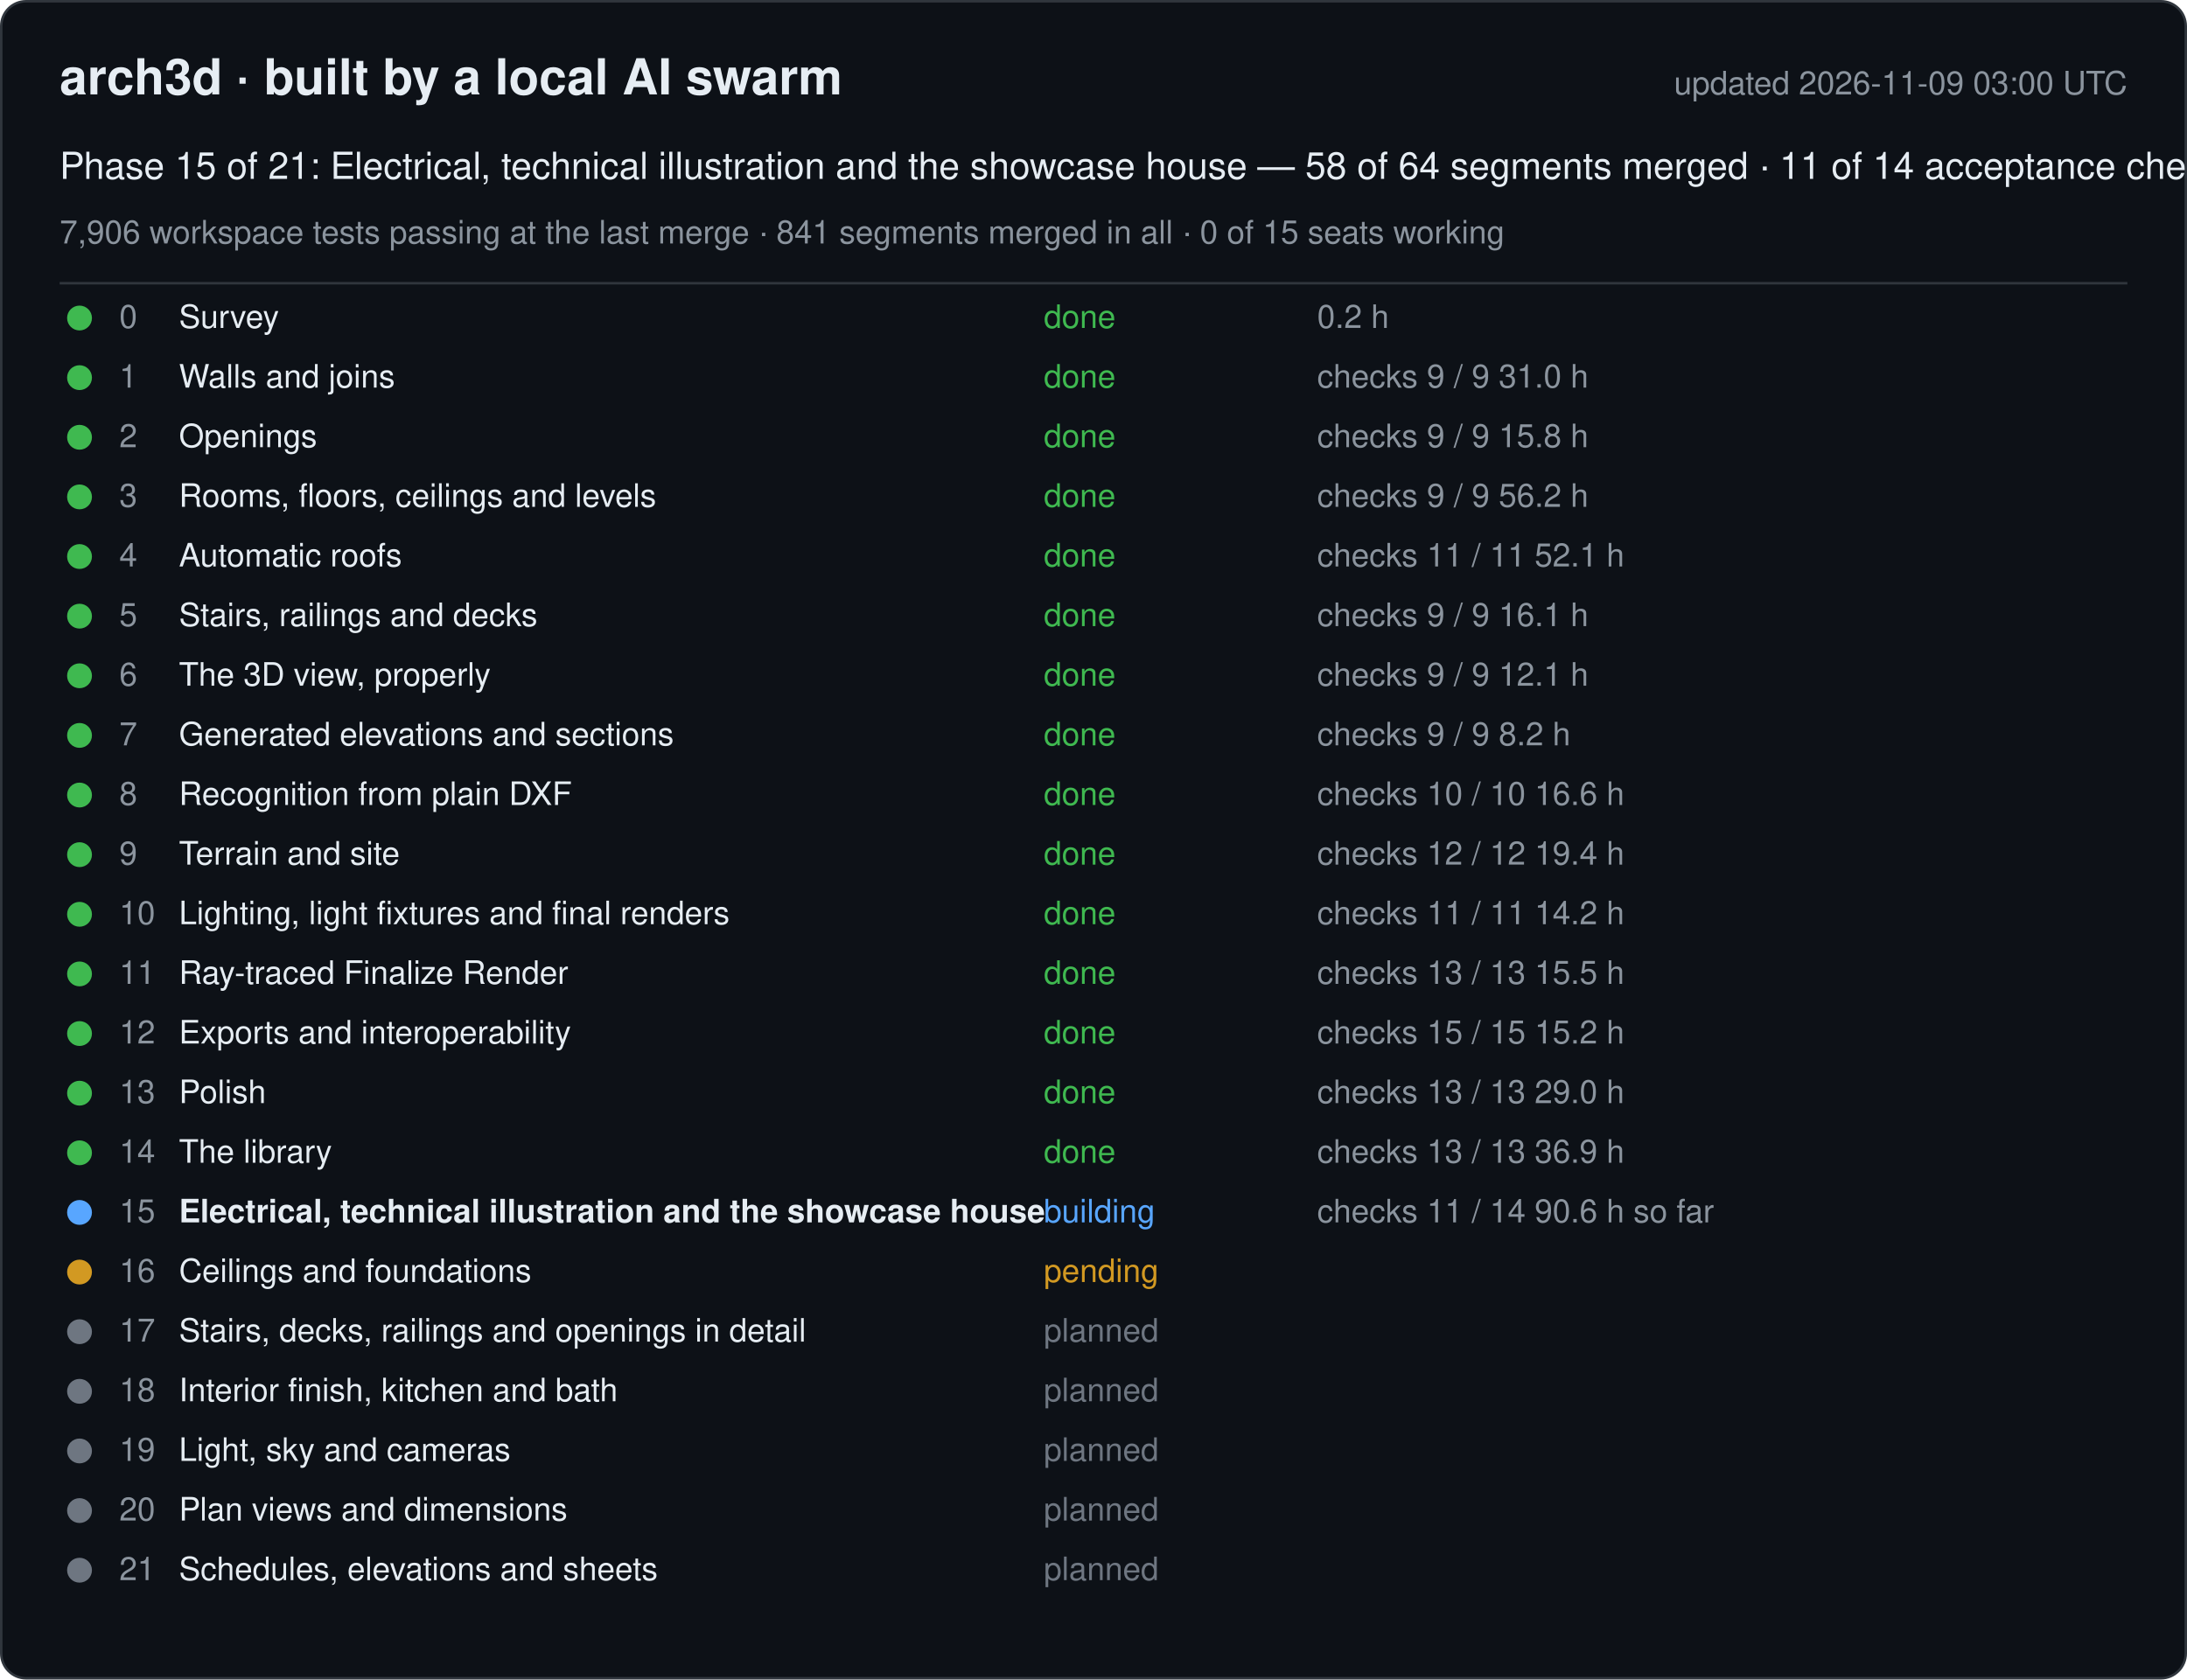
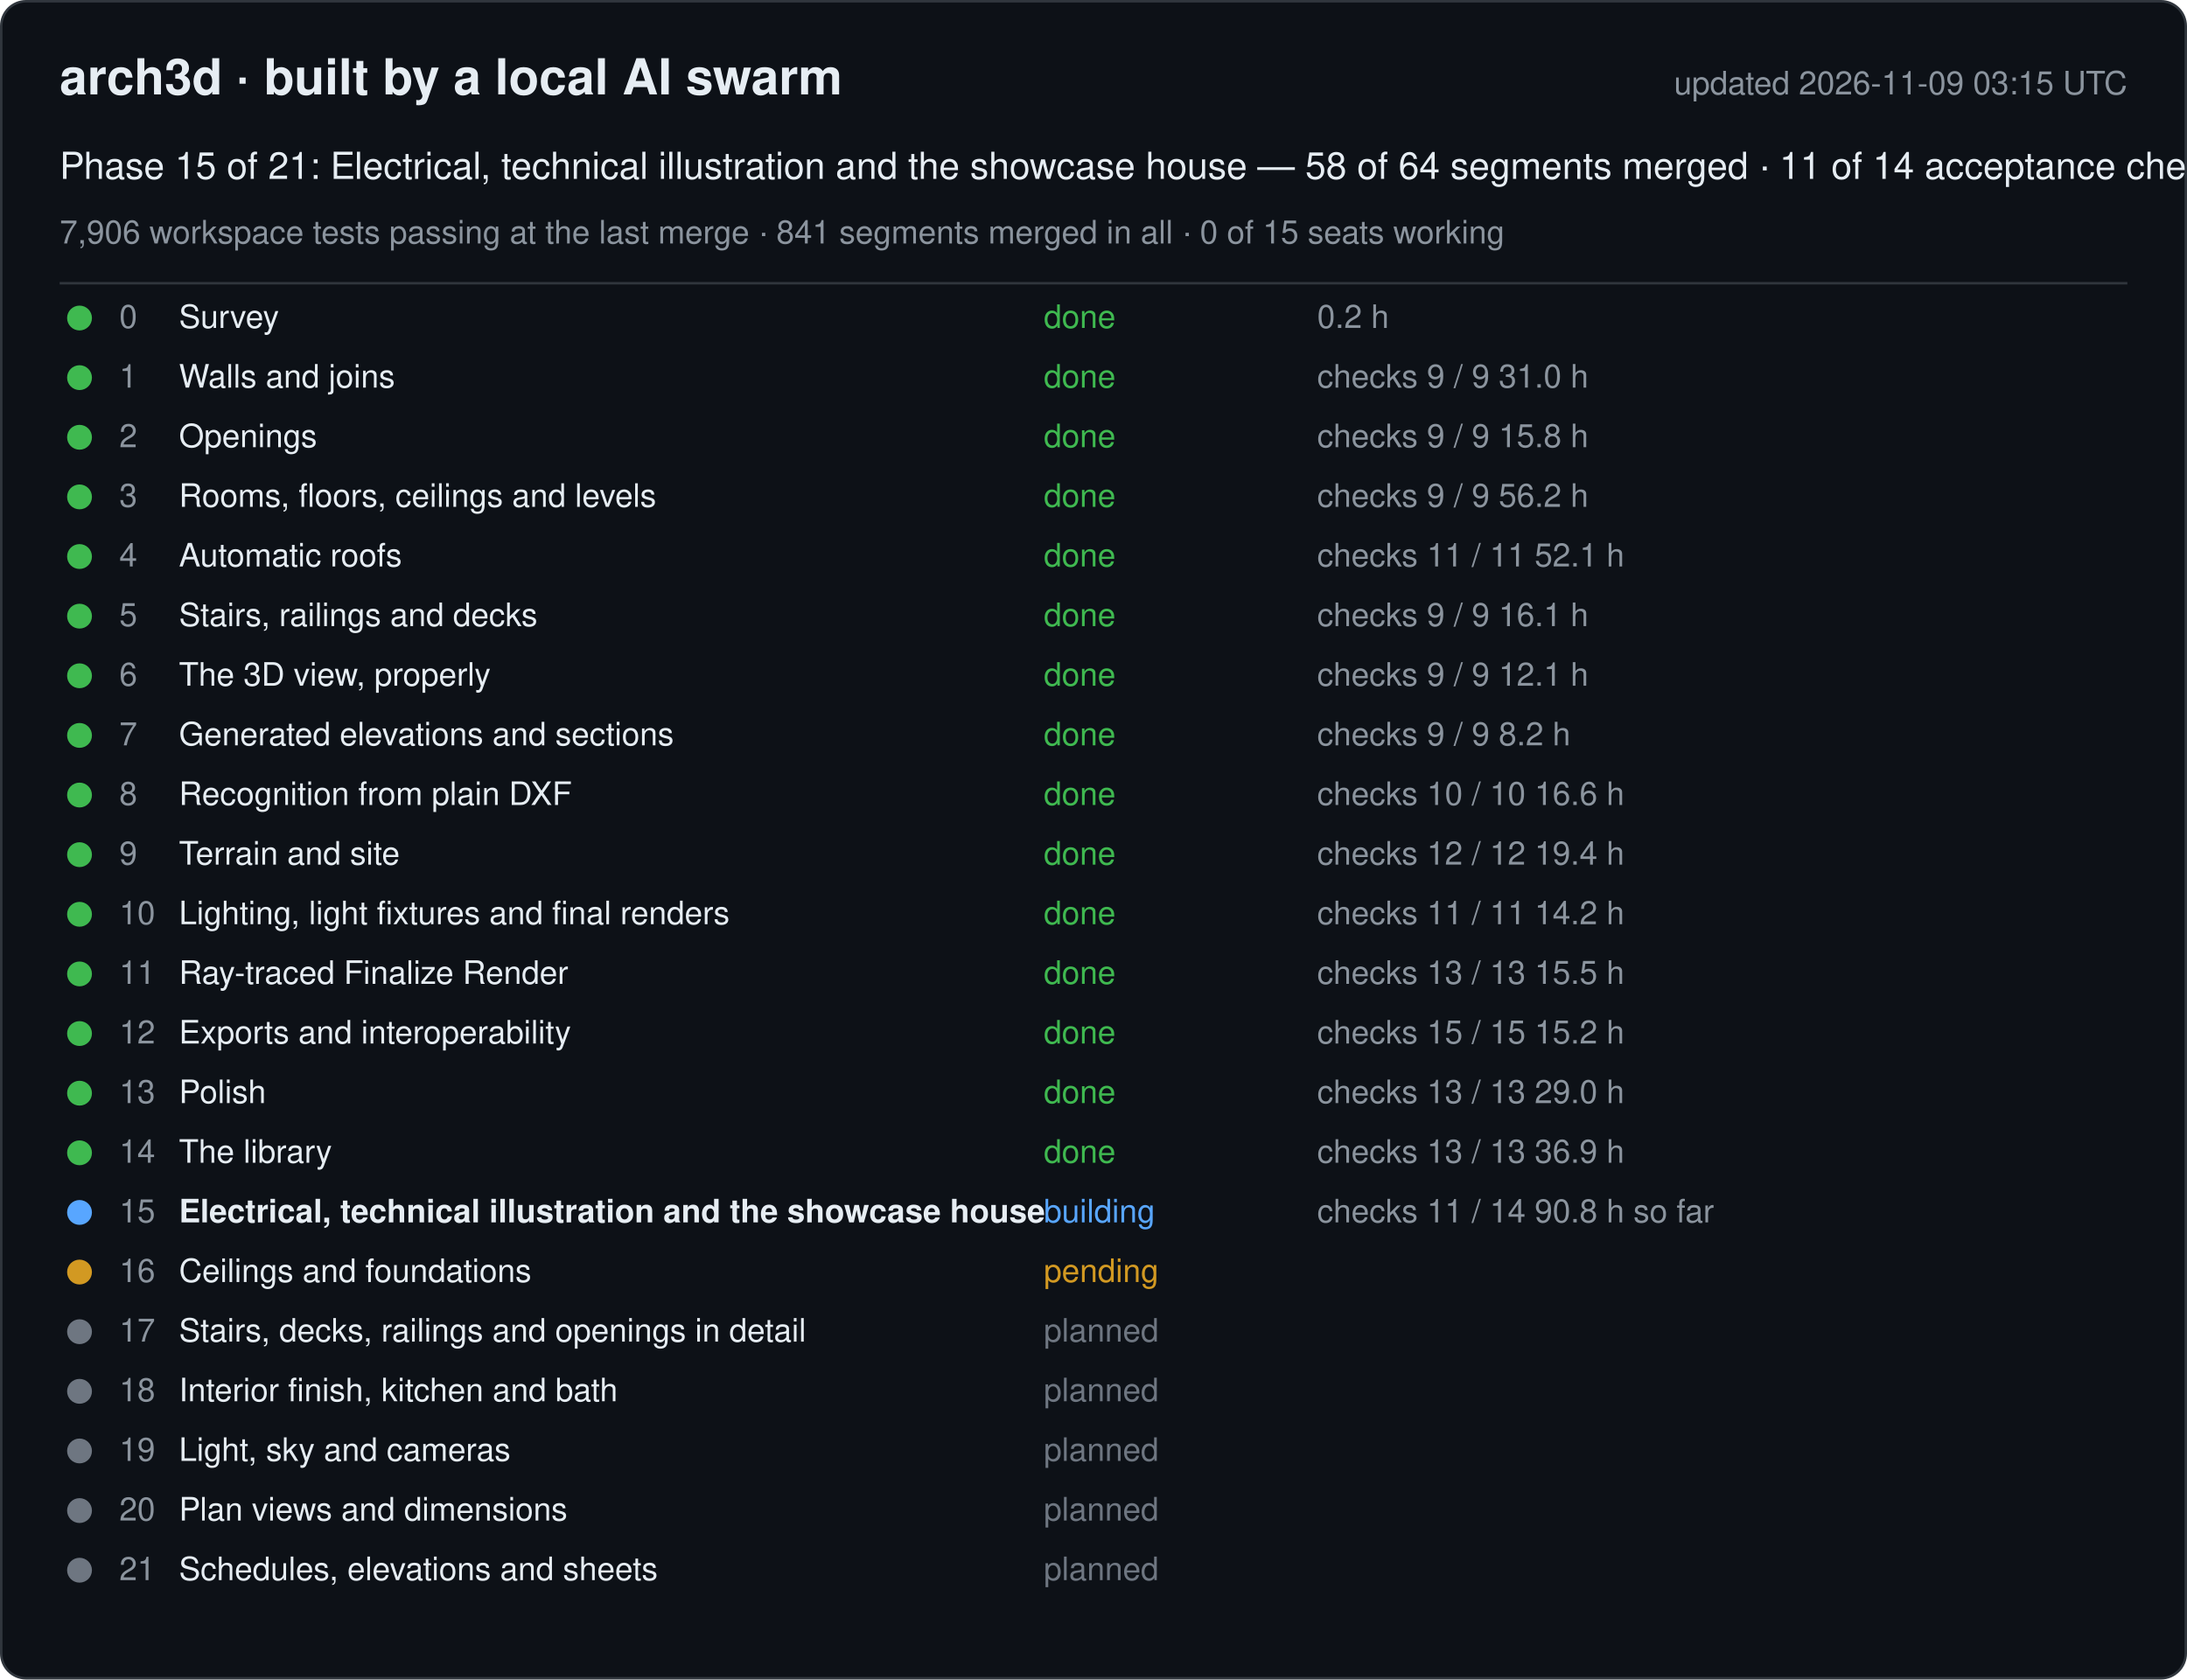
<svg xmlns="http://www.w3.org/2000/svg" width="880" height="676" viewBox="0 0 880 676" font-family="-apple-system, Segoe UI, Helvetica, Arial, sans-serif">
  <rect x="0.5" y="0.5" width="879" height="675" rx="10" fill="#0d1117" stroke="#30363d" />
  <text x="24" y="38" font-size="20" font-weight="600" fill="#e6edf3">arch3d · built by a local AI swarm</text>
-   <text x="856" y="38" font-size="13" fill="#8b949e" text-anchor="end">updated 2026-11-09 03:00 UTC</text>
+   <text x="856" y="38" font-size="13" fill="#8b949e" text-anchor="end">updated 2026-11-09 03:15 UTC</text>
  <text x="24" y="72" font-size="15" fill="#e6edf3">Phase 15 of 21: Electrical, technical illustration and the showcase house — 58 of 64 segments merged · 11 of 14 acceptance checks</text>
  <text x="24" y="98" font-size="13" fill="#8b949e">7,906 workspace tests passing at the last merge · 841 segments merged in all · 0 of 15 seats working</text>
  <line x1="24" y1="114" x2="856" y2="114" stroke="#30363d" />
  <g data-phase="0">
    <circle cx="32" cy="128" r="5" fill="#3fb950" />
    <text x="48" y="132" font-size="13" fill="#8b949e">0</text>
    <text x="72" y="132" font-size="13" fill="#e6edf3">Survey</text>
    <text x="420" y="132" font-size="13" fill="#3fb950">done</text>
    <text x="530" y="132" font-size="13" fill="#8b949e">0.2 h</text>
  </g>
  <g data-phase="1">
    <circle cx="32" cy="152" r="5" fill="#3fb950" />
    <text x="48" y="156" font-size="13" fill="#8b949e">1</text>
    <text x="72" y="156" font-size="13" fill="#e6edf3">Walls and joins</text>
    <text x="420" y="156" font-size="13" fill="#3fb950">done</text>
    <text x="530" y="156" font-size="13" fill="#8b949e">checks 9 / 9   31.0 h</text>
  </g>
  <g data-phase="2">
    <circle cx="32" cy="176" r="5" fill="#3fb950" />
    <text x="48" y="180" font-size="13" fill="#8b949e">2</text>
    <text x="72" y="180" font-size="13" fill="#e6edf3">Openings</text>
    <text x="420" y="180" font-size="13" fill="#3fb950">done</text>
    <text x="530" y="180" font-size="13" fill="#8b949e">checks 9 / 9   15.8 h</text>
  </g>
  <g data-phase="3">
    <circle cx="32" cy="200" r="5" fill="#3fb950" />
    <text x="48" y="204" font-size="13" fill="#8b949e">3</text>
    <text x="72" y="204" font-size="13" fill="#e6edf3">Rooms, floors, ceilings and levels</text>
    <text x="420" y="204" font-size="13" fill="#3fb950">done</text>
    <text x="530" y="204" font-size="13" fill="#8b949e">checks 9 / 9   56.2 h</text>
  </g>
  <g data-phase="4">
    <circle cx="32" cy="224" r="5" fill="#3fb950" />
    <text x="48" y="228" font-size="13" fill="#8b949e">4</text>
    <text x="72" y="228" font-size="13" fill="#e6edf3">Automatic roofs</text>
    <text x="420" y="228" font-size="13" fill="#3fb950">done</text>
    <text x="530" y="228" font-size="13" fill="#8b949e">checks 11 / 11   52.1 h</text>
  </g>
  <g data-phase="5">
    <circle cx="32" cy="248" r="5" fill="#3fb950" />
    <text x="48" y="252" font-size="13" fill="#8b949e">5</text>
    <text x="72" y="252" font-size="13" fill="#e6edf3">Stairs, railings and decks</text>
    <text x="420" y="252" font-size="13" fill="#3fb950">done</text>
    <text x="530" y="252" font-size="13" fill="#8b949e">checks 9 / 9   16.1 h</text>
  </g>
  <g data-phase="6">
    <circle cx="32" cy="272" r="5" fill="#3fb950" />
    <text x="48" y="276" font-size="13" fill="#8b949e">6</text>
    <text x="72" y="276" font-size="13" fill="#e6edf3">The 3D view, properly</text>
    <text x="420" y="276" font-size="13" fill="#3fb950">done</text>
    <text x="530" y="276" font-size="13" fill="#8b949e">checks 9 / 9   12.1 h</text>
  </g>
  <g data-phase="7">
    <circle cx="32" cy="296" r="5" fill="#3fb950" />
    <text x="48" y="300" font-size="13" fill="#8b949e">7</text>
    <text x="72" y="300" font-size="13" fill="#e6edf3">Generated elevations and sections</text>
    <text x="420" y="300" font-size="13" fill="#3fb950">done</text>
    <text x="530" y="300" font-size="13" fill="#8b949e">checks 9 / 9   8.2 h</text>
  </g>
  <g data-phase="8">
    <circle cx="32" cy="320" r="5" fill="#3fb950" />
    <text x="48" y="324" font-size="13" fill="#8b949e">8</text>
    <text x="72" y="324" font-size="13" fill="#e6edf3">Recognition from plain DXF</text>
    <text x="420" y="324" font-size="13" fill="#3fb950">done</text>
    <text x="530" y="324" font-size="13" fill="#8b949e">checks 10 / 10   16.6 h</text>
  </g>
  <g data-phase="9">
    <circle cx="32" cy="344" r="5" fill="#3fb950" />
    <text x="48" y="348" font-size="13" fill="#8b949e">9</text>
    <text x="72" y="348" font-size="13" fill="#e6edf3">Terrain and site</text>
    <text x="420" y="348" font-size="13" fill="#3fb950">done</text>
    <text x="530" y="348" font-size="13" fill="#8b949e">checks 12 / 12   19.4 h</text>
  </g>
  <g data-phase="10">
    <circle cx="32" cy="368" r="5" fill="#3fb950" />
    <text x="48" y="372" font-size="13" fill="#8b949e">10</text>
    <text x="72" y="372" font-size="13" fill="#e6edf3">Lighting, light fixtures and final renders</text>
    <text x="420" y="372" font-size="13" fill="#3fb950">done</text>
    <text x="530" y="372" font-size="13" fill="#8b949e">checks 11 / 11   14.2 h</text>
  </g>
  <g data-phase="11">
    <circle cx="32" cy="392" r="5" fill="#3fb950" />
    <text x="48" y="396" font-size="13" fill="#8b949e">11</text>
    <text x="72" y="396" font-size="13" fill="#e6edf3">Ray-traced Finalize Render</text>
    <text x="420" y="396" font-size="13" fill="#3fb950">done</text>
    <text x="530" y="396" font-size="13" fill="#8b949e">checks 13 / 13   15.5 h</text>
  </g>
  <g data-phase="12">
    <circle cx="32" cy="416" r="5" fill="#3fb950" />
    <text x="48" y="420" font-size="13" fill="#8b949e">12</text>
    <text x="72" y="420" font-size="13" fill="#e6edf3">Exports and interoperability</text>
    <text x="420" y="420" font-size="13" fill="#3fb950">done</text>
    <text x="530" y="420" font-size="13" fill="#8b949e">checks 15 / 15   15.2 h</text>
  </g>
  <g data-phase="13">
    <circle cx="32" cy="440" r="5" fill="#3fb950" />
    <text x="48" y="444" font-size="13" fill="#8b949e">13</text>
    <text x="72" y="444" font-size="13" fill="#e6edf3">Polish</text>
    <text x="420" y="444" font-size="13" fill="#3fb950">done</text>
    <text x="530" y="444" font-size="13" fill="#8b949e">checks 13 / 13   29.0 h</text>
  </g>
  <g data-phase="14">
    <circle cx="32" cy="464" r="5" fill="#3fb950" />
    <text x="48" y="468" font-size="13" fill="#8b949e">14</text>
    <text x="72" y="468" font-size="13" fill="#e6edf3">The library</text>
    <text x="420" y="468" font-size="13" fill="#3fb950">done</text>
    <text x="530" y="468" font-size="13" fill="#8b949e">checks 13 / 13   36.9 h</text>
  </g>
  <g data-phase="15">
    <circle cx="32" cy="488" r="5" fill="#58a6ff" />
    <text x="48" y="492" font-size="13" fill="#8b949e">15</text>
    <text x="72" y="492" font-size="13" fill="#e6edf3" font-weight="600">Electrical, technical illustration and the showcase house</text>
    <text x="420" y="492" font-size="13" fill="#58a6ff">building</text>
-     <text x="530" y="492" font-size="13" fill="#8b949e">checks 11 / 14   90.6 h so far</text>
+     <text x="530" y="492" font-size="13" fill="#8b949e">checks 11 / 14   90.8 h so far</text>
  </g>
  <g data-phase="16">
    <circle cx="32" cy="512" r="5" fill="#d29922" />
    <text x="48" y="516" font-size="13" fill="#8b949e">16</text>
    <text x="72" y="516" font-size="13" fill="#e6edf3">Ceilings and foundations</text>
    <text x="420" y="516" font-size="13" fill="#d29922">pending</text>
    <text x="530" y="516" font-size="13" fill="#8b949e" />
  </g>
  <g data-phase="17">
    <circle cx="32" cy="536" r="5" fill="#6e7681" />
    <text x="48" y="540" font-size="13" fill="#8b949e">17</text>
    <text x="72" y="540" font-size="13" fill="#e6edf3">Stairs, decks, railings and openings in detail</text>
    <text x="420" y="540" font-size="13" fill="#6e7681">planned</text>
    <text x="530" y="540" font-size="13" fill="#8b949e" />
  </g>
  <g data-phase="18">
    <circle cx="32" cy="560" r="5" fill="#6e7681" />
    <text x="48" y="564" font-size="13" fill="#8b949e">18</text>
    <text x="72" y="564" font-size="13" fill="#e6edf3">Interior finish, kitchen and bath</text>
    <text x="420" y="564" font-size="13" fill="#6e7681">planned</text>
    <text x="530" y="564" font-size="13" fill="#8b949e" />
  </g>
  <g data-phase="19">
    <circle cx="32" cy="584" r="5" fill="#6e7681" />
    <text x="48" y="588" font-size="13" fill="#8b949e">19</text>
    <text x="72" y="588" font-size="13" fill="#e6edf3">Light, sky and cameras</text>
    <text x="420" y="588" font-size="13" fill="#6e7681">planned</text>
    <text x="530" y="588" font-size="13" fill="#8b949e" />
  </g>
  <g data-phase="20">
    <circle cx="32" cy="608" r="5" fill="#6e7681" />
    <text x="48" y="612" font-size="13" fill="#8b949e">20</text>
    <text x="72" y="612" font-size="13" fill="#e6edf3">Plan views and dimensions</text>
    <text x="420" y="612" font-size="13" fill="#6e7681">planned</text>
    <text x="530" y="612" font-size="13" fill="#8b949e" />
  </g>
  <g data-phase="21">
    <circle cx="32" cy="632" r="5" fill="#6e7681" />
    <text x="48" y="636" font-size="13" fill="#8b949e">21</text>
    <text x="72" y="636" font-size="13" fill="#e6edf3">Schedules, elevations and sheets</text>
    <text x="420" y="636" font-size="13" fill="#6e7681">planned</text>
    <text x="530" y="636" font-size="13" fill="#8b949e" />
  </g>
</svg>
